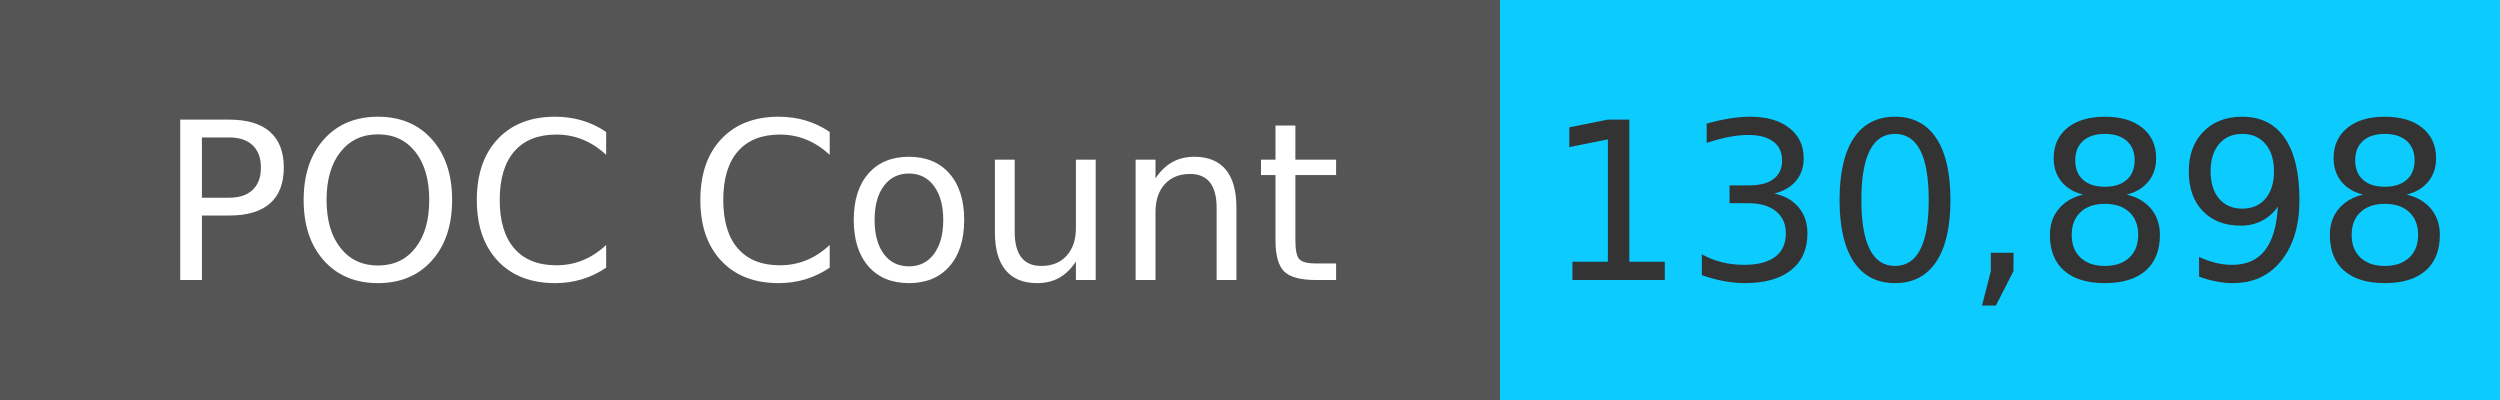
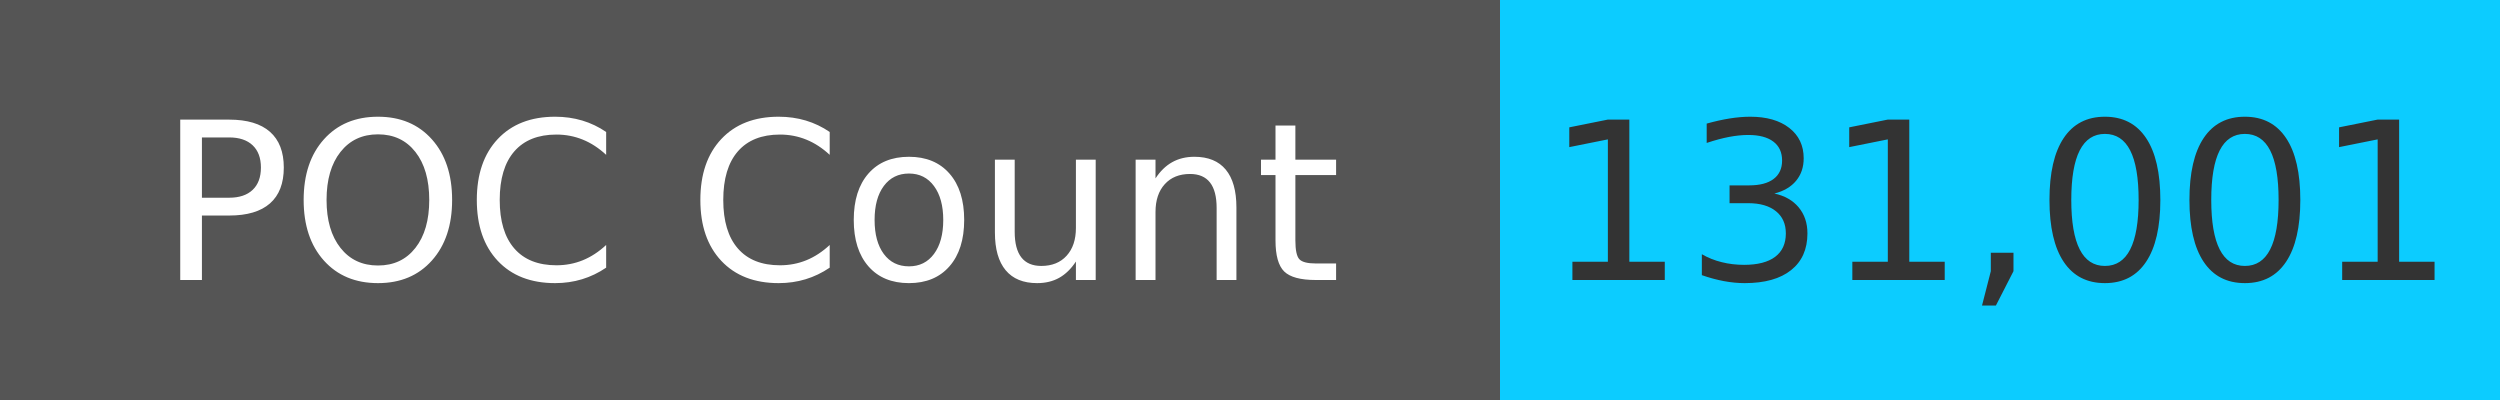
<svg xmlns="http://www.w3.org/2000/svg" width="125" height="20" role="img">
  <linearGradient id="s" x2="0" y2="100%">
    <stop offset="0" stop-color="#bbb" stop-opacity=".1" />
    <stop offset="1" stop-opacity=".1" />
  </linearGradient>
  <g>
    <rect width="75" height="20" fill="#555" />
    <rect x="75" width="267" height="20" fill="#0cccff" />
  </g>
  <g fill="#fff" text-anchor="middle" font-family="Verdana,Geneva,DejaVu Sans,sans-serif" text-rendering="geometricPrecision" font-size="110">
    <text x="375" y="140" transform="scale(.1)" fill="#fff">
            POC Count
        </text>
    <text x="1000" y="140" transform="scale(.1)" fill="#333">
-             130,898
+             131,001
        </text>
  </g>
</svg>
